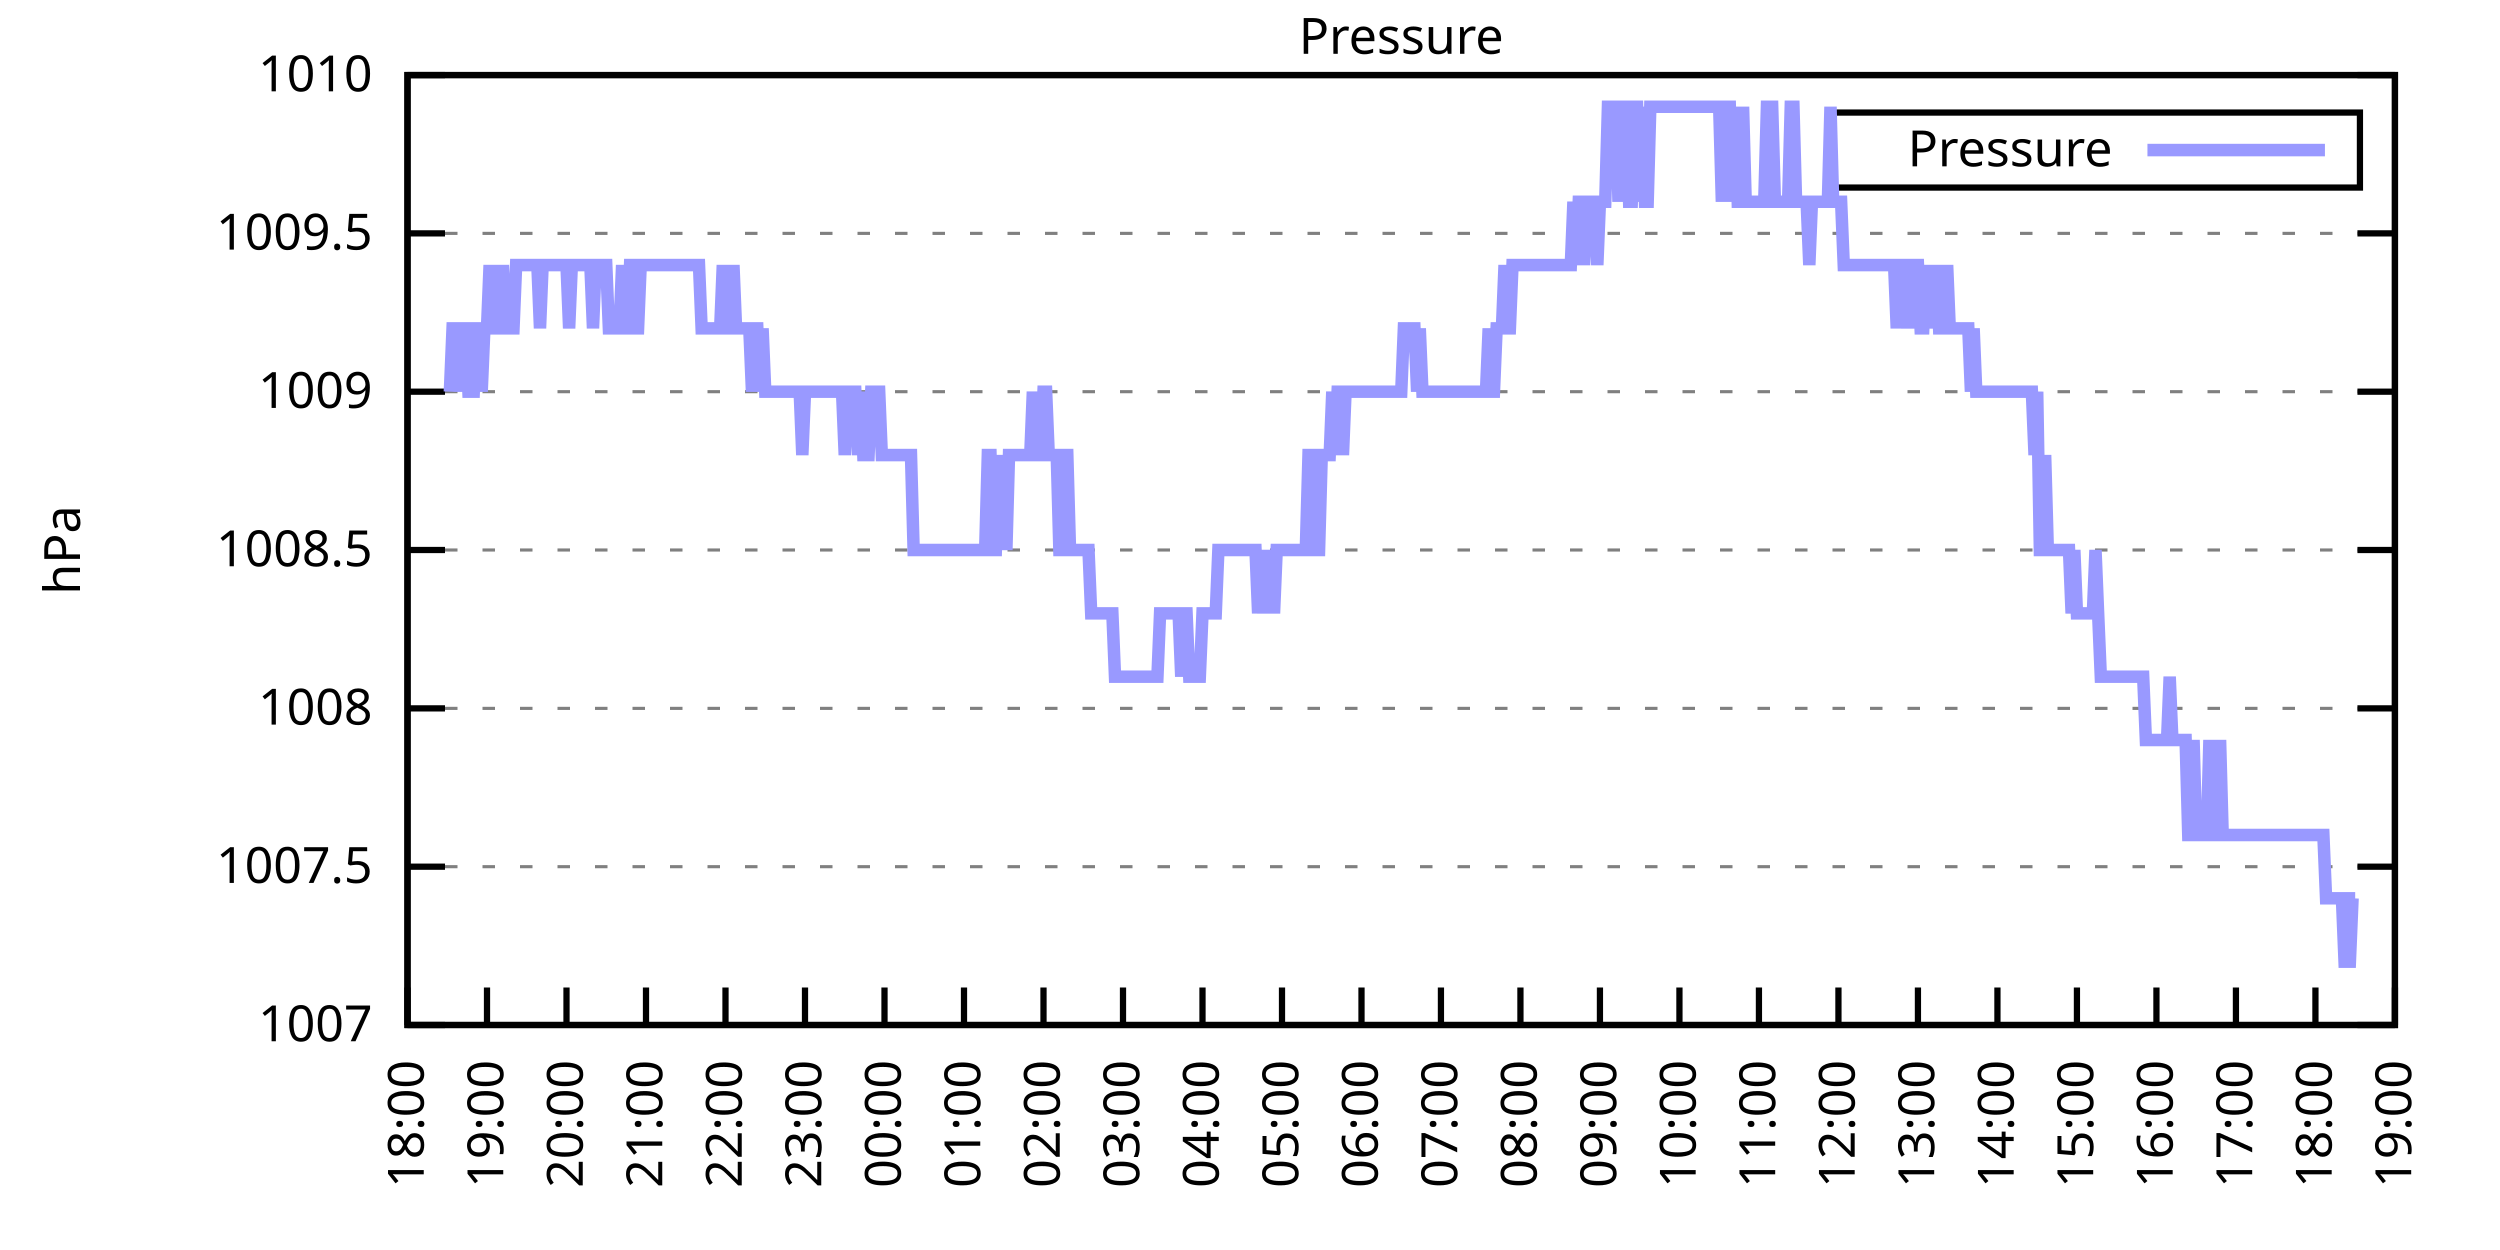
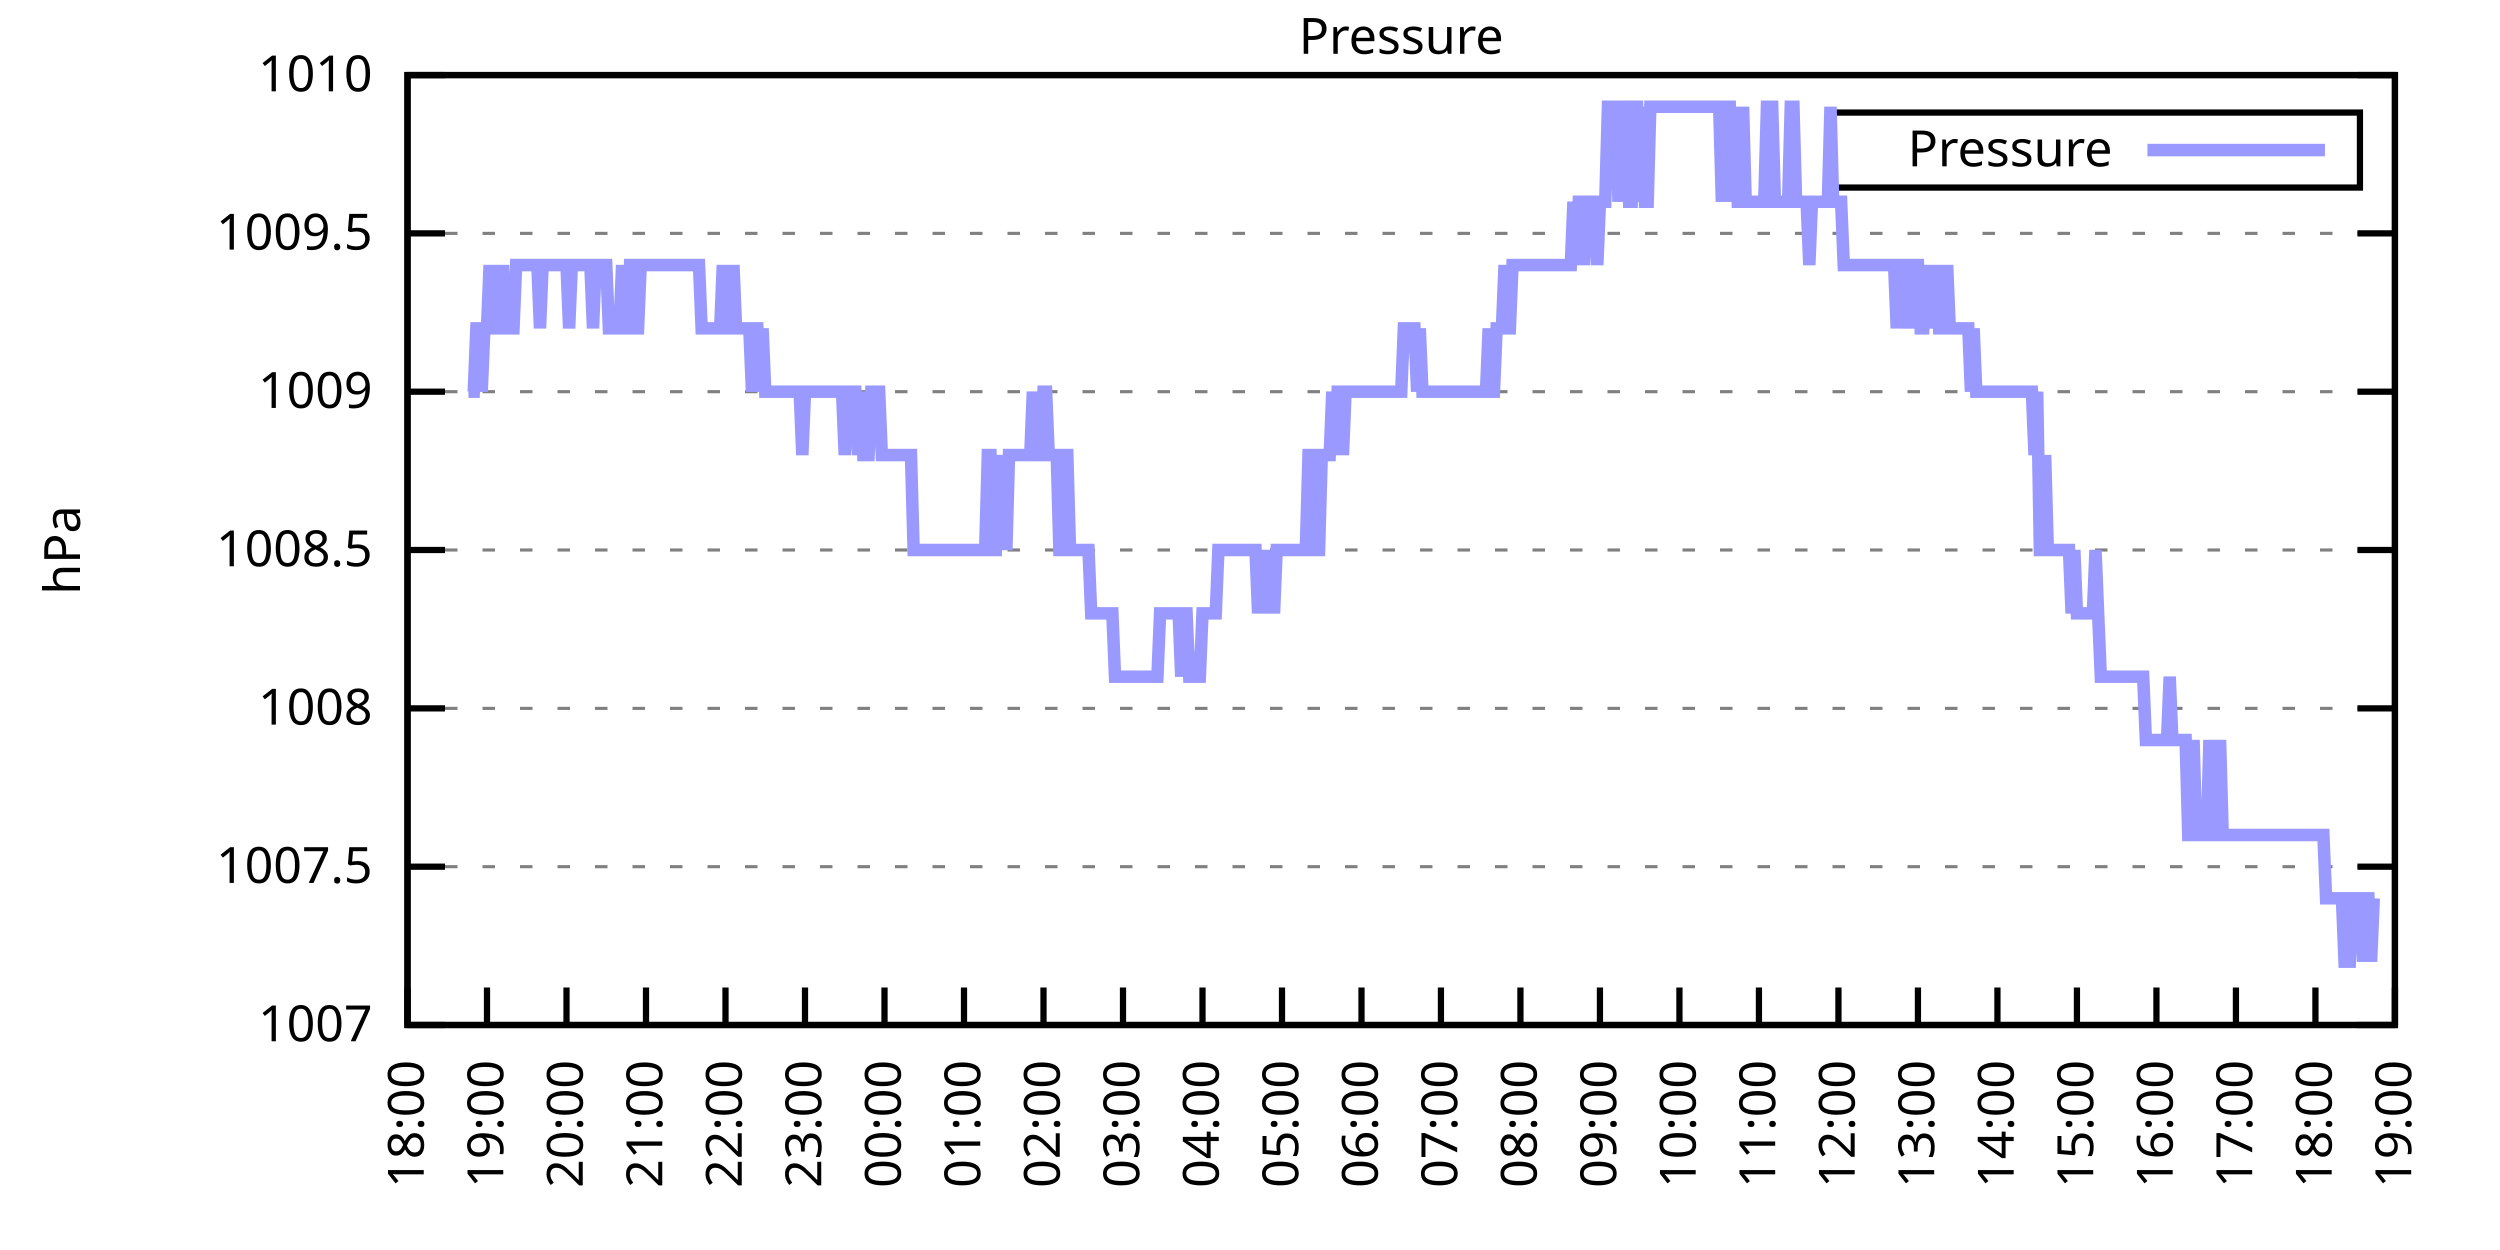
<svg xmlns="http://www.w3.org/2000/svg" xmlns:xlink="http://www.w3.org/1999/xlink" width="400" height="200" viewBox="0 0 400 200">
  <g id="gnuplot_canvas">
    <rect x="0" y="0" width="400" height="200" fill="none" />
    <defs>
      <circle id="gpDot" r="0.5" stroke-width="0.5" stroke="currentColor" />
      <path id="gpPt0" stroke-width="0.333" stroke="currentColor" d="M-1,0 h2 M0,-1 v2" />
      <path id="gpPt1" stroke-width="0.333" stroke="currentColor" d="M-1,-1 L1,1 M1,-1 L-1,1" />
      <path id="gpPt2" stroke-width="0.333" stroke="currentColor" d="M-1,0 L1,0 M0,-1 L0,1 M-1,-1 L1,1 M-1,1 L1,-1" />
      <rect id="gpPt3" stroke-width="0.333" stroke="currentColor" x="-1" y="-1" width="2" height="2" />
      <rect id="gpPt4" stroke-width="0.333" stroke="currentColor" fill="currentColor" x="-1" y="-1" width="2" height="2" />
      <circle id="gpPt5" stroke-width="0.333" stroke="currentColor" cx="0" cy="0" r="1" />
      <use xlink:href="#gpPt5" id="gpPt6" fill="currentColor" stroke="none" />
      <path id="gpPt7" stroke-width="0.333" stroke="currentColor" d="M0,-1.33 L-1.33,0.67 L1.33,0.67 z" />
      <use xlink:href="#gpPt7" id="gpPt8" fill="currentColor" stroke="none" />
      <use xlink:href="#gpPt7" id="gpPt9" stroke="currentColor" transform="rotate(180)" />
      <use xlink:href="#gpPt9" id="gpPt10" fill="currentColor" stroke="none" />
      <use xlink:href="#gpPt3" id="gpPt11" stroke="currentColor" transform="rotate(45)" />
      <use xlink:href="#gpPt11" id="gpPt12" fill="currentColor" stroke="none" />
      <path id="gpPt13" stroke-width="0.333" stroke="currentColor" d="M0,1.330 L1.265,0.411 L0.782,-1.067 L-0.782,-1.076 L-1.265,0.411 z" />
      <use xlink:href="#gpPt13" id="gpPt14" fill="currentColor" stroke="none" />
      <filter id="textbox" filterUnits="objectBoundingBox" x="0" y="0" height="1" width="1">
        <feFlood flood-color="white" flood-opacity="1" result="bgnd" />
        <feComposite in="SourceGraphic" in2="bgnd" operator="atop" />
      </filter>
      <filter id="greybox" filterUnits="objectBoundingBox" x="0" y="0" height="1" width="1">
        <feFlood flood-color="lightgrey" flood-opacity="1" result="grey" />
        <feComposite in="SourceGraphic" in2="grey" operator="atop" />
      </filter>
    </defs>
    <g fill="none" color="white" stroke="currentColor" stroke-width="1.00" stroke-linecap="butt" stroke-linejoin="miter">
</g>
    <g fill="none" color="black" stroke="currentColor" stroke-width="1.00" stroke-linecap="butt" stroke-linejoin="miter">
      <g stroke="none" shape-rendering="crispEdges">
        <polygon fill="rgb(255, 255, 255)" points="65.20,164.00 383.18,164.00 383.18,12.02 65.20,12.02 " />
      </g>
    </g>
    <g fill="none" color="black" stroke="currentColor" stroke-width="1.00" stroke-linecap="butt" stroke-linejoin="miter">
</g>
    <g fill="none" color="black" stroke="black" stroke-width="0.50" stroke-linecap="butt" stroke-linejoin="miter">
</g>
    <g fill="none" color="gray" stroke="currentColor" stroke-width="0.50" stroke-linecap="butt" stroke-linejoin="miter">
      <path stroke="gray" stroke-dasharray="2,4" class="gridline" d="M65.20,164.00 L383.19,164.00  " />
    </g>
    <g fill="none" color="gray" stroke="gray" stroke-width="1.00" stroke-linecap="butt" stroke-linejoin="miter">
</g>
    <g fill="none" color="black" stroke="currentColor" stroke-width="1.00" stroke-linecap="butt" stroke-linejoin="miter">
      <path stroke="black" d="M65.20,164.00 L71.20,164.00 M383.19,164.00 L377.19,164.00  " />
      <g transform="translate(59.60,166.60)" stroke="none" fill="black" font-family="Sans" font-size="8.00" text-anchor="end">
        <text>
          <tspan font-family="Sans"> 1007</tspan>
        </text>
      </g>
    </g>
    <g fill="none" color="black" stroke="currentColor" stroke-width="1.00" stroke-linecap="butt" stroke-linejoin="miter">
</g>
    <g fill="none" color="black" stroke="black" stroke-width="0.50" stroke-linecap="butt" stroke-linejoin="miter">
</g>
    <g fill="none" color="gray" stroke="currentColor" stroke-width="0.50" stroke-linecap="butt" stroke-linejoin="miter">
      <path stroke="gray" stroke-dasharray="2,4" class="gridline" d="M65.20,138.67 L383.19,138.67  " />
    </g>
    <g fill="none" color="gray" stroke="gray" stroke-width="1.00" stroke-linecap="butt" stroke-linejoin="miter">
</g>
    <g fill="none" color="black" stroke="currentColor" stroke-width="1.00" stroke-linecap="butt" stroke-linejoin="miter">
      <path stroke="black" d="M65.20,138.67 L71.20,138.67 M383.19,138.67 L377.19,138.67  " />
      <g transform="translate(59.60,141.27)" stroke="none" fill="black" font-family="Sans" font-size="8.00" text-anchor="end">
        <text>
          <tspan font-family="Sans"> 1007.5</tspan>
        </text>
      </g>
    </g>
    <g fill="none" color="black" stroke="currentColor" stroke-width="1.00" stroke-linecap="butt" stroke-linejoin="miter">
</g>
    <g fill="none" color="black" stroke="black" stroke-width="0.50" stroke-linecap="butt" stroke-linejoin="miter">
</g>
    <g fill="none" color="gray" stroke="currentColor" stroke-width="0.50" stroke-linecap="butt" stroke-linejoin="miter">
      <path stroke="gray" stroke-dasharray="2,4" class="gridline" d="M65.20,113.34 L383.19,113.34  " />
    </g>
    <g fill="none" color="gray" stroke="gray" stroke-width="1.00" stroke-linecap="butt" stroke-linejoin="miter">
</g>
    <g fill="none" color="black" stroke="currentColor" stroke-width="1.00" stroke-linecap="butt" stroke-linejoin="miter">
      <path stroke="black" d="M65.20,113.34 L71.20,113.34 M383.19,113.34 L377.19,113.34  " />
      <g transform="translate(59.60,115.94)" stroke="none" fill="black" font-family="Sans" font-size="8.00" text-anchor="end">
        <text>
          <tspan font-family="Sans"> 1008</tspan>
        </text>
      </g>
    </g>
    <g fill="none" color="black" stroke="currentColor" stroke-width="1.00" stroke-linecap="butt" stroke-linejoin="miter">
</g>
    <g fill="none" color="black" stroke="black" stroke-width="0.50" stroke-linecap="butt" stroke-linejoin="miter">
</g>
    <g fill="none" color="gray" stroke="currentColor" stroke-width="0.50" stroke-linecap="butt" stroke-linejoin="miter">
      <path stroke="gray" stroke-dasharray="2,4" class="gridline" d="M65.20,88.00 L383.19,88.00  " />
    </g>
    <g fill="none" color="gray" stroke="gray" stroke-width="1.00" stroke-linecap="butt" stroke-linejoin="miter">
</g>
    <g fill="none" color="black" stroke="currentColor" stroke-width="1.00" stroke-linecap="butt" stroke-linejoin="miter">
      <path stroke="black" d="M65.20,88.00 L71.20,88.00 M383.19,88.00 L377.19,88.00  " />
      <g transform="translate(59.60,90.60)" stroke="none" fill="black" font-family="Sans" font-size="8.00" text-anchor="end">
        <text>
          <tspan font-family="Sans"> 1008.5</tspan>
        </text>
      </g>
    </g>
    <g fill="none" color="black" stroke="currentColor" stroke-width="1.00" stroke-linecap="butt" stroke-linejoin="miter">
</g>
    <g fill="none" color="black" stroke="black" stroke-width="0.50" stroke-linecap="butt" stroke-linejoin="miter">
</g>
    <g fill="none" color="gray" stroke="currentColor" stroke-width="0.50" stroke-linecap="butt" stroke-linejoin="miter">
      <path stroke="gray" stroke-dasharray="2,4" class="gridline" d="M65.20,62.67 L383.19,62.67  " />
    </g>
    <g fill="none" color="gray" stroke="gray" stroke-width="1.00" stroke-linecap="butt" stroke-linejoin="miter">
</g>
    <g fill="none" color="black" stroke="currentColor" stroke-width="1.00" stroke-linecap="butt" stroke-linejoin="miter">
      <path stroke="black" d="M65.20,62.67 L71.20,62.67 M383.19,62.67 L377.19,62.67  " />
      <g transform="translate(59.60,65.27)" stroke="none" fill="black" font-family="Sans" font-size="8.00" text-anchor="end">
        <text>
          <tspan font-family="Sans"> 1009</tspan>
        </text>
      </g>
    </g>
    <g fill="none" color="black" stroke="currentColor" stroke-width="1.00" stroke-linecap="butt" stroke-linejoin="miter">
</g>
    <g fill="none" color="black" stroke="black" stroke-width="0.50" stroke-linecap="butt" stroke-linejoin="miter">
</g>
    <g fill="none" color="gray" stroke="currentColor" stroke-width="0.50" stroke-linecap="butt" stroke-linejoin="miter">
      <path stroke="gray" stroke-dasharray="2,4" class="gridline" d="M65.20,37.34 L383.19,37.34  " />
    </g>
    <g fill="none" color="gray" stroke="gray" stroke-width="1.00" stroke-linecap="butt" stroke-linejoin="miter">
</g>
    <g fill="none" color="black" stroke="currentColor" stroke-width="1.00" stroke-linecap="butt" stroke-linejoin="miter">
      <path stroke="black" d="M65.20,37.34 L71.20,37.34 M383.19,37.34 L377.19,37.34  " />
      <g transform="translate(59.60,39.94)" stroke="none" fill="black" font-family="Sans" font-size="8.00" text-anchor="end">
        <text>
          <tspan font-family="Sans"> 1009.5</tspan>
        </text>
      </g>
    </g>
    <g fill="none" color="black" stroke="currentColor" stroke-width="1.00" stroke-linecap="butt" stroke-linejoin="miter">
</g>
    <g fill="none" color="black" stroke="black" stroke-width="0.50" stroke-linecap="butt" stroke-linejoin="miter">
</g>
    <g fill="none" color="gray" stroke="currentColor" stroke-width="0.50" stroke-linecap="butt" stroke-linejoin="miter">
      <path stroke="gray" stroke-dasharray="2,4" class="gridline" d="M65.20,12.01 L383.19,12.01  " />
    </g>
    <g fill="none" color="gray" stroke="gray" stroke-width="1.00" stroke-linecap="butt" stroke-linejoin="miter">
</g>
    <g fill="none" color="black" stroke="currentColor" stroke-width="1.00" stroke-linecap="butt" stroke-linejoin="miter">
      <path stroke="black" d="M65.20,12.01 L71.20,12.01 M383.19,12.01 L377.19,12.01  " />
      <g transform="translate(59.60,14.61)" stroke="none" fill="black" font-family="Sans" font-size="8.00" text-anchor="end">
        <text>
          <tspan font-family="Sans"> 1010</tspan>
        </text>
      </g>
    </g>
    <g fill="none" color="black" stroke="currentColor" stroke-width="1.00" stroke-linecap="butt" stroke-linejoin="miter">
      <path stroke="black" d="M65.20,164.00 L65.20,158.00  " />
      <g transform="translate(67.80,169.60) rotate(270.00)" stroke="none" fill="black" font-family="Sans" font-size="8.00" text-anchor="end">
        <text>
          <tspan font-family="Sans">18:00</tspan>
        </text>
      </g>
    </g>
    <g fill="none" color="black" stroke="currentColor" stroke-width="1.00" stroke-linecap="butt" stroke-linejoin="miter">
      <path stroke="black" d="M77.92,164.00 L77.92,158.00  " />
      <g transform="translate(80.52,169.60) rotate(270.00)" stroke="none" fill="black" font-family="Sans" font-size="8.00" text-anchor="end">
        <text>
          <tspan font-family="Sans">19:00</tspan>
        </text>
      </g>
    </g>
    <g fill="none" color="black" stroke="currentColor" stroke-width="1.00" stroke-linecap="butt" stroke-linejoin="miter">
      <path stroke="black" d="M90.64,164.00 L90.64,158.00  " />
      <g transform="translate(93.24,169.60) rotate(270.00)" stroke="none" fill="black" font-family="Sans" font-size="8.00" text-anchor="end">
        <text>
          <tspan font-family="Sans">20:00</tspan>
        </text>
      </g>
    </g>
    <g fill="none" color="black" stroke="currentColor" stroke-width="1.00" stroke-linecap="butt" stroke-linejoin="miter">
      <path stroke="black" d="M103.36,164.00 L103.36,158.00  " />
      <g transform="translate(105.96,169.60) rotate(270.00)" stroke="none" fill="black" font-family="Sans" font-size="8.00" text-anchor="end">
        <text>
          <tspan font-family="Sans">21:00</tspan>
        </text>
      </g>
    </g>
    <g fill="none" color="black" stroke="currentColor" stroke-width="1.00" stroke-linecap="butt" stroke-linejoin="miter">
      <path stroke="black" d="M116.08,164.00 L116.08,158.00  " />
      <g transform="translate(118.68,169.60) rotate(270.00)" stroke="none" fill="black" font-family="Sans" font-size="8.00" text-anchor="end">
        <text>
          <tspan font-family="Sans">22:00</tspan>
        </text>
      </g>
    </g>
    <g fill="none" color="black" stroke="currentColor" stroke-width="1.00" stroke-linecap="butt" stroke-linejoin="miter">
      <path stroke="black" d="M128.80,164.00 L128.80,158.00  " />
      <g transform="translate(131.40,169.60) rotate(270.00)" stroke="none" fill="black" font-family="Sans" font-size="8.00" text-anchor="end">
        <text>
          <tspan font-family="Sans">23:00</tspan>
        </text>
      </g>
    </g>
    <g fill="none" color="black" stroke="currentColor" stroke-width="1.00" stroke-linecap="butt" stroke-linejoin="miter">
      <path stroke="black" d="M141.52,164.00 L141.52,158.00  " />
      <g transform="translate(144.12,169.60) rotate(270.00)" stroke="none" fill="black" font-family="Sans" font-size="8.00" text-anchor="end">
        <text>
          <tspan font-family="Sans">00:00</tspan>
        </text>
      </g>
    </g>
    <g fill="none" color="black" stroke="currentColor" stroke-width="1.00" stroke-linecap="butt" stroke-linejoin="miter">
      <path stroke="black" d="M154.24,164.00 L154.24,158.00  " />
      <g transform="translate(156.84,169.60) rotate(270.00)" stroke="none" fill="black" font-family="Sans" font-size="8.00" text-anchor="end">
        <text>
          <tspan font-family="Sans">01:00</tspan>
        </text>
      </g>
    </g>
    <g fill="none" color="black" stroke="currentColor" stroke-width="1.00" stroke-linecap="butt" stroke-linejoin="miter">
      <path stroke="black" d="M166.96,164.00 L166.96,158.00  " />
      <g transform="translate(169.56,169.60) rotate(270.00)" stroke="none" fill="black" font-family="Sans" font-size="8.00" text-anchor="end">
        <text>
          <tspan font-family="Sans">02:00</tspan>
        </text>
      </g>
    </g>
    <g fill="none" color="black" stroke="currentColor" stroke-width="1.00" stroke-linecap="butt" stroke-linejoin="miter">
      <path stroke="black" d="M179.68,164.00 L179.68,158.00  " />
      <g transform="translate(182.28,169.60) rotate(270.00)" stroke="none" fill="black" font-family="Sans" font-size="8.00" text-anchor="end">
        <text>
          <tspan font-family="Sans">03:00</tspan>
        </text>
      </g>
    </g>
    <g fill="none" color="black" stroke="currentColor" stroke-width="1.00" stroke-linecap="butt" stroke-linejoin="miter">
      <path stroke="black" d="M192.40,164.00 L192.40,158.00  " />
      <g transform="translate(195.00,169.60) rotate(270.00)" stroke="none" fill="black" font-family="Sans" font-size="8.00" text-anchor="end">
        <text>
          <tspan font-family="Sans">04:00</tspan>
        </text>
      </g>
    </g>
    <g fill="none" color="black" stroke="currentColor" stroke-width="1.00" stroke-linecap="butt" stroke-linejoin="miter">
      <path stroke="black" d="M205.12,164.00 L205.12,158.00  " />
      <g transform="translate(207.72,169.60) rotate(270.00)" stroke="none" fill="black" font-family="Sans" font-size="8.00" text-anchor="end">
        <text>
          <tspan font-family="Sans">05:00</tspan>
        </text>
      </g>
    </g>
    <g fill="none" color="black" stroke="currentColor" stroke-width="1.00" stroke-linecap="butt" stroke-linejoin="miter">
      <path stroke="black" d="M217.84,164.00 L217.84,158.00  " />
      <g transform="translate(220.44,169.60) rotate(270.00)" stroke="none" fill="black" font-family="Sans" font-size="8.00" text-anchor="end">
        <text>
          <tspan font-family="Sans">06:00</tspan>
        </text>
      </g>
    </g>
    <g fill="none" color="black" stroke="currentColor" stroke-width="1.00" stroke-linecap="butt" stroke-linejoin="miter">
      <path stroke="black" d="M230.55,164.00 L230.55,158.00  " />
      <g transform="translate(233.15,169.60) rotate(270.00)" stroke="none" fill="black" font-family="Sans" font-size="8.00" text-anchor="end">
        <text>
          <tspan font-family="Sans">07:00</tspan>
        </text>
      </g>
    </g>
    <g fill="none" color="black" stroke="currentColor" stroke-width="1.00" stroke-linecap="butt" stroke-linejoin="miter">
      <path stroke="black" d="M243.27,164.00 L243.27,158.00  " />
      <g transform="translate(245.87,169.60) rotate(270.00)" stroke="none" fill="black" font-family="Sans" font-size="8.00" text-anchor="end">
        <text>
          <tspan font-family="Sans">08:00</tspan>
        </text>
      </g>
    </g>
    <g fill="none" color="black" stroke="currentColor" stroke-width="1.00" stroke-linecap="butt" stroke-linejoin="miter">
      <path stroke="black" d="M255.99,164.00 L255.99,158.00  " />
      <g transform="translate(258.59,169.60) rotate(270.00)" stroke="none" fill="black" font-family="Sans" font-size="8.00" text-anchor="end">
        <text>
          <tspan font-family="Sans">09:00</tspan>
        </text>
      </g>
    </g>
    <g fill="none" color="black" stroke="currentColor" stroke-width="1.00" stroke-linecap="butt" stroke-linejoin="miter">
      <path stroke="black" d="M268.71,164.00 L268.71,158.00  " />
      <g transform="translate(271.31,169.60) rotate(270.00)" stroke="none" fill="black" font-family="Sans" font-size="8.00" text-anchor="end">
        <text>
          <tspan font-family="Sans">10:00</tspan>
        </text>
      </g>
    </g>
    <g fill="none" color="black" stroke="currentColor" stroke-width="1.00" stroke-linecap="butt" stroke-linejoin="miter">
      <path stroke="black" d="M281.43,164.00 L281.43,158.00  " />
      <g transform="translate(284.03,169.60) rotate(270.00)" stroke="none" fill="black" font-family="Sans" font-size="8.00" text-anchor="end">
        <text>
          <tspan font-family="Sans">11:00</tspan>
        </text>
      </g>
    </g>
    <g fill="none" color="black" stroke="currentColor" stroke-width="1.00" stroke-linecap="butt" stroke-linejoin="miter">
      <path stroke="black" d="M294.15,164.00 L294.15,158.00  " />
      <g transform="translate(296.75,169.60) rotate(270.00)" stroke="none" fill="black" font-family="Sans" font-size="8.00" text-anchor="end">
        <text>
          <tspan font-family="Sans">12:00</tspan>
        </text>
      </g>
    </g>
    <g fill="none" color="black" stroke="currentColor" stroke-width="1.00" stroke-linecap="butt" stroke-linejoin="miter">
      <path stroke="black" d="M306.87,164.00 L306.87,158.00  " />
      <g transform="translate(309.47,169.60) rotate(270.00)" stroke="none" fill="black" font-family="Sans" font-size="8.00" text-anchor="end">
        <text>
          <tspan font-family="Sans">13:00</tspan>
        </text>
      </g>
    </g>
    <g fill="none" color="black" stroke="currentColor" stroke-width="1.00" stroke-linecap="butt" stroke-linejoin="miter">
      <path stroke="black" d="M319.59,164.00 L319.59,158.00  " />
      <g transform="translate(322.19,169.60) rotate(270.00)" stroke="none" fill="black" font-family="Sans" font-size="8.00" text-anchor="end">
        <text>
          <tspan font-family="Sans">14:00</tspan>
        </text>
      </g>
    </g>
    <g fill="none" color="black" stroke="currentColor" stroke-width="1.00" stroke-linecap="butt" stroke-linejoin="miter">
      <path stroke="black" d="M332.31,164.00 L332.31,158.00  " />
      <g transform="translate(334.91,169.60) rotate(270.00)" stroke="none" fill="black" font-family="Sans" font-size="8.00" text-anchor="end">
        <text>
          <tspan font-family="Sans">15:00</tspan>
        </text>
      </g>
    </g>
    <g fill="none" color="black" stroke="currentColor" stroke-width="1.00" stroke-linecap="butt" stroke-linejoin="miter">
      <path stroke="black" d="M345.03,164.00 L345.03,158.00  " />
      <g transform="translate(347.63,169.60) rotate(270.00)" stroke="none" fill="black" font-family="Sans" font-size="8.00" text-anchor="end">
        <text>
          <tspan font-family="Sans">16:00</tspan>
        </text>
      </g>
    </g>
    <g fill="none" color="black" stroke="currentColor" stroke-width="1.00" stroke-linecap="butt" stroke-linejoin="miter">
      <path stroke="black" d="M357.75,164.00 L357.75,158.00  " />
      <g transform="translate(360.35,169.60) rotate(270.00)" stroke="none" fill="black" font-family="Sans" font-size="8.00" text-anchor="end">
        <text>
          <tspan font-family="Sans">17:00</tspan>
        </text>
      </g>
    </g>
    <g fill="none" color="black" stroke="currentColor" stroke-width="1.00" stroke-linecap="butt" stroke-linejoin="miter">
      <path stroke="black" d="M370.47,164.00 L370.47,158.00  " />
      <g transform="translate(373.07,169.60) rotate(270.00)" stroke="none" fill="black" font-family="Sans" font-size="8.00" text-anchor="end">
        <text>
          <tspan font-family="Sans">18:00</tspan>
        </text>
      </g>
    </g>
    <g fill="none" color="black" stroke="currentColor" stroke-width="1.00" stroke-linecap="butt" stroke-linejoin="miter">
      <path stroke="black" d="M383.19,164.00 L383.19,158.00  " />
      <g transform="translate(385.79,169.60) rotate(270.00)" stroke="none" fill="black" font-family="Sans" font-size="8.00" text-anchor="end">
        <text>
          <tspan font-family="Sans">19:00</tspan>
        </text>
      </g>
    </g>
    <g fill="none" color="black" stroke="currentColor" stroke-width="1.00" stroke-linecap="butt" stroke-linejoin="miter">
</g>
    <g fill="none" color="black" stroke="currentColor" stroke-width="1.00" stroke-linecap="butt" stroke-linejoin="miter">
      <path stroke="black" d="M65.20,12.01 L65.20,164.00 L383.19,164.00 L383.19,12.01 L65.20,12.01 Z  " />
    </g>
    <g fill="none" color="black" stroke="currentColor" stroke-width="1.00" stroke-linecap="butt" stroke-linejoin="miter">
</g>
    <g fill="none" color="black" stroke="currentColor" stroke-width="1.00" stroke-linecap="butt" stroke-linejoin="miter">
      <path stroke="black" d="M293.19,30.01 L293.19,18.01 L377.59,18.01 L377.59,30.01 L293.19,30.01 Z  " />
    </g>
    <g id="Pressure_plot_1">
      <g fill="none" color="white" stroke="black" stroke-width="2.00" stroke-linecap="butt" stroke-linejoin="miter">
</g>
      <g fill="none" color="black" stroke="currentColor" stroke-width="2.00" stroke-linecap="butt" stroke-linejoin="miter">
        <g transform="translate(337.99,26.61)" stroke="none" fill="black" font-family="Sans" font-size="8.00" text-anchor="end">
          <text>
            <tspan font-family="Sans">Pressure</tspan>
          </text>
        </g>
      </g>
      <g fill="none" color="black" stroke="currentColor" stroke-width="2.00" stroke-linecap="butt" stroke-linejoin="miter">
-         <path stroke="rgb(153, 153, 255)" d="M343.59,24.01 L371.99,24.01 M71.98,62.67 L72.41,52.54 L72.83,52.54 L73.26,52.54 L73.68,62.67 L74.10,52.54   L74.53,52.54 L74.95,62.67 L75.38,62.67 L75.80,62.67 L76.22,52.54 L76.65,52.54 L77.07,62.67 L77.50,52.54   L77.92,52.54 L78.34,42.41 L78.77,52.54 L79.19,42.41 L79.62,52.54 L80.04,52.54 L80.46,42.41 L80.89,52.54   L81.31,52.54 L81.74,52.54 L82.16,52.54 L82.58,42.41 L83.01,42.41 L83.43,42.41 L83.86,42.41 L84.28,42.41   L84.70,42.41 L85.13,42.41 L85.55,42.41 L85.98,42.41 L86.40,52.54 L86.82,42.41 L87.25,42.41 L87.67,42.41   L88.10,42.41 L88.52,42.41 L88.94,42.41 L89.37,42.41 L89.79,42.41 L90.22,42.41 L90.64,42.41 L91.06,52.54   L91.49,42.41 L91.91,42.41 L92.34,42.41 L92.76,42.41 L93.18,42.41 L93.61,42.41 L94.03,42.41 L94.46,42.41   L94.88,52.54 L95.30,42.41 L95.73,42.41 L96.15,42.41 L96.58,42.41 L97.00,42.41 L97.42,52.54 L97.85,52.54   L98.27,52.54 L98.69,52.54 L99.12,52.54 L99.54,42.41 L99.97,52.54 L100.39,52.54 L100.81,42.41 L101.24,42.41   L101.66,52.54 L102.09,52.54 L102.51,42.41 L102.93,42.41 L103.36,42.41 L103.78,42.41 L104.21,42.41 L104.63,42.41   L105.05,42.41 L105.48,42.41 L105.90,42.41 L106.33,42.41 L106.75,42.41 L107.17,42.41 L107.60,42.41 L108.02,42.41   L108.45,42.41 L108.87,42.41 L109.29,42.41 L109.72,42.41 L110.14,42.41 L110.57,42.41 L110.99,42.41 L111.41,42.41   L111.84,42.41 L112.26,52.54 L112.69,52.54 L113.11,52.54 L113.53,52.54 L113.96,52.54 L114.38,52.54 L114.81,52.54   L115.23,52.54 L115.65,42.41 L116.08,52.54 L116.50,52.54 L116.93,52.54 L117.35,42.41 L117.77,52.54 L118.20,52.54   L118.62,52.54 L119.05,52.54 L119.47,52.54 L119.89,52.54 L120.32,62.67 L120.74,52.54 L121.17,52.54 L121.59,62.67   L122.01,52.54 L122.44,62.67 L122.86,62.67 L123.29,62.67 L123.71,62.67 L124.13,62.67 L124.56,62.67 L124.98,62.67   L125.41,62.67 L125.83,62.67 L126.25,62.67 L126.68,62.67 L127.10,62.67 L127.53,62.67 L127.95,62.67 L128.37,72.81   L128.80,62.67 L129.22,62.67 L129.65,62.67 L130.07,62.67 L130.49,62.67 L130.92,62.67 L131.34,62.67 L131.77,62.67   L132.19,62.67 L132.61,62.67 L133.04,62.67 L133.46,62.67 L133.89,62.67 L134.31,62.67 L134.73,62.67 L135.16,72.81   L135.58,62.67 L136.01,62.67 L136.43,62.67 L136.85,62.67 L137.28,72.81 L137.70,62.67 L138.13,72.81 L138.55,72.81   L138.97,72.81 L139.40,62.67 L139.82,62.67 L140.25,62.67 L140.67,62.67 L141.09,72.81 L141.52,72.81 L141.94,72.81   L142.37,72.81 L142.79,72.81 L143.21,72.81 L143.64,72.81 L144.06,72.81 L144.49,72.81 L144.91,72.81 L145.33,72.81   L145.76,72.81 L146.18,88.00 L146.61,88.00 L147.03,88.00 L147.45,88.00 L147.88,88.00 L148.30,88.00 L148.73,88.00   L149.15,88.00 L149.57,88.00 L150.00,88.00 L150.42,88.00 L150.85,88.00 L151.27,88.00 L151.69,88.00 L152.12,88.00   L152.54,88.00 L152.97,88.00 L153.39,88.00 L153.81,88.00 L154.24,88.00 L154.66,88.00 L155.09,88.00 L155.51,88.00   L155.93,88.00 L156.36,88.00 L156.78,88.00 L157.21,88.00 L157.63,88.00 L158.05,72.81 L158.48,72.81 L158.90,88.00   L159.33,88.00 L159.75,72.81 L160.17,88.00 L160.60,72.81 L161.02,88.00 L161.44,72.81 L161.87,72.81 L162.29,72.81   L162.72,72.81 L163.14,72.81 L163.56,72.81 L163.99,72.81 L164.41,72.81 L164.84,72.81 L165.26,62.67 L165.68,72.81   L166.11,72.81 L166.53,72.81 L166.96,62.67 L167.38,62.67 L167.80,72.81 L168.23,72.81 L168.65,72.81 L169.08,72.81   L169.50,88.00 L169.92,88.00 L170.35,72.81 L170.77,72.81 L171.20,88.00 L171.62,88.00 L172.04,88.00 L172.47,88.00   L172.89,88.00 L173.32,88.00 L173.74,88.00 L174.16,88.00 L174.59,98.14 L175.01,98.14 L175.44,98.14 L175.86,98.14   L176.28,98.14 L176.71,98.14 L177.13,98.14 L177.56,98.14 L177.98,98.14 L178.40,108.27 L178.83,108.27 L179.25,108.27   L179.68,108.27 L180.10,108.27 L180.52,108.27 L180.95,108.27 L181.37,108.27 L181.80,108.27 L182.22,108.27 L182.64,108.27   L183.07,108.27 L183.49,108.27 L183.92,108.27 L184.34,108.27 L184.76,108.27 L185.19,108.27 L185.61,98.14 L186.04,98.14   L186.46,98.14 L186.88,98.14 L187.31,98.14 L187.73,98.14 L188.16,98.14 L188.58,98.14 L189.00,108.27 L189.43,98.14   L189.85,98.14 L190.28,108.27 L190.70,108.27 L191.12,108.27 L191.55,108.27 L191.97,108.27 L192.40,98.14 L192.82,98.14   L193.24,98.14 L193.67,98.14 L194.09,98.14 L194.52,98.14 L194.94,88.00 L195.36,88.00 L195.79,88.00 L196.21,88.00   L196.64,88.00 L197.06,88.00 L197.48,88.00 L197.91,88.00 L198.33,88.00 L198.76,88.00 L199.18,88.00 L199.60,88.00   L200.03,88.00 L200.45,88.00 L200.88,88.00 L201.30,98.14 L201.72,88.00 L202.15,98.14 L202.57,88.00 L203.00,98.14   L203.42,88.00 L203.84,98.14 L204.27,88.00 L204.69,88.00 L205.12,88.00 L205.54,88.00 L205.96,88.00 L206.39,88.00   L206.81,88.00 L207.24,88.00 L207.66,88.00 L208.08,88.00 L208.51,88.00 L208.93,88.00 L209.36,72.81 L209.78,72.81   L210.20,72.81 L210.63,88.00 L211.05,88.00 L211.48,72.81 L211.90,72.81 L212.32,72.81 L212.75,72.81 L213.17,62.67   L213.60,72.81 L214.02,62.67 L214.44,62.67 L214.87,72.81 L215.29,62.67 L215.72,62.67 L216.14,62.67 L216.56,62.67   L216.99,62.67 L217.41,62.67 L217.84,62.67 L218.26,62.67 L218.68,62.67 L219.11,62.67 L219.53,62.67 L219.96,62.67   L220.38,62.67 L220.80,62.67 L221.23,62.67 L221.65,62.67 L222.08,62.67 L222.50,62.67 L222.92,62.67 L223.35,62.67   L223.77,62.67 L224.20,62.67 L224.62,52.54 L225.04,52.54 L225.47,52.54 L225.89,52.54 L226.31,52.54 L226.74,62.67   L227.16,52.54 L227.59,62.67 L228.01,62.67 L228.43,62.67 L228.86,62.67 L229.28,62.67 L229.71,62.67 L230.13,62.67   L230.55,62.67 L230.98,62.67 L231.40,62.67 L231.83,62.67 L232.25,62.67 L232.67,62.67 L233.10,62.67 L233.52,62.67   L233.95,62.67 L234.37,62.67 L234.79,62.67 L235.22,62.67 L235.64,62.67 L236.07,62.67 L236.49,62.67 L236.91,62.67   L237.34,62.67 L237.76,62.67 L238.19,52.54 L238.61,62.67 L239.03,62.67 L239.46,52.54 L239.88,52.54 L240.31,52.54   L240.73,42.41 L241.15,52.54 L241.58,52.54 L242.00,42.41 L242.43,42.41 L242.85,42.41 L243.27,42.41 L243.70,42.41   L244.12,42.41 L244.55,42.41 L244.97,42.41 L245.39,42.41 L245.82,42.41 L246.24,42.41 L246.67,42.41 L247.09,42.41   L247.51,42.41 L247.94,42.41 L248.36,42.41 L248.79,42.41 L249.21,42.41 L249.63,42.41 L250.06,42.41 L250.48,42.41   L250.91,42.41 L251.33,42.41 L251.75,32.28 L252.18,42.41 L252.60,32.28 L253.03,32.28 L253.45,42.41 L253.87,32.28   L254.30,32.28 L254.72,32.28 L255.15,32.28 L255.57,42.41 L255.99,32.28 L256.42,32.28 L256.84,32.28 L257.27,17.08   L257.69,17.08 L258.11,17.08 L258.54,17.08 L258.96,32.28 L259.39,17.08 L259.81,17.08 L260.23,17.08 L260.66,32.28   L261.08,32.28 L261.51,17.08 L261.93,17.08 L262.35,32.28 L262.78,17.08 L263.20,32.28 L263.63,32.28 L264.05,17.08   L264.47,17.08 L264.90,17.08 L265.32,17.08 L265.75,17.08 L266.17,17.08 L266.59,17.08 L267.02,17.08 L267.44,17.08   L267.87,17.08 L268.29,17.08 L268.71,17.08 L269.14,17.08 L269.56,17.08 L269.99,17.08 L270.41,17.08 L270.83,17.08   L271.26,17.08 L271.68,17.08 L272.11,17.08 L272.53,17.08 L272.95,17.08 L273.38,17.08 L273.80,17.08 L274.23,17.08   L274.65,17.08 L275.07,17.08 L275.50,32.28 L275.92,17.08 L276.35,17.08 L276.77,17.08 L277.19,32.28 L277.62,17.08   L278.04,32.28 L278.47,32.28 L278.89,17.08 L279.31,32.28 L279.74,32.28 L280.16,32.28 L280.59,32.28 L281.01,32.28   L281.43,32.28 L281.86,32.28 L282.28,32.28 L282.71,17.08 L283.13,17.08 L283.55,17.08 L283.98,32.28 L284.40,32.28   L284.83,32.28 L285.25,32.28 L285.67,32.28 L286.10,32.28 L286.52,17.08 L286.95,17.08 L287.37,32.28 L287.79,32.28   L288.22,32.28 L288.64,32.28 L289.06,32.28 L289.49,42.41 L289.91,32.28 L290.34,32.28 L290.76,32.28 L291.18,32.28   L291.61,32.28 L292.03,32.28 L292.46,32.28 L292.88,17.08 L293.30,32.28 L293.73,32.28 L294.15,32.28 L294.58,32.28   L295.00,42.41 L295.42,42.41 L295.85,42.41 L296.27,42.41 L296.70,42.41 L297.12,42.41 L297.54,42.41 L297.97,42.41   L298.39,42.41 L298.82,42.41 L299.24,42.41 L299.66,42.41 L300.09,42.41 L300.51,42.41 L300.94,42.41 L301.36,42.41   L301.78,42.41 L302.21,42.41 L302.63,42.41 L303.06,42.41 L303.48,52.54 L303.90,42.41 L304.33,42.41 L304.75,42.41   L305.18,52.54 L305.60,42.41 L306.02,52.54 L306.45,42.41 L306.87,42.41 L307.30,52.54 L307.72,52.54 L308.14,42.41   L308.57,52.54 L308.99,42.41 L309.42,52.54 L309.84,42.41 L310.26,52.54 L310.69,52.54 L311.11,52.54 L311.54,42.41   L311.96,52.54 L312.38,52.54 L312.81,52.54 L313.23,52.54 L313.66,52.54 L314.08,52.54 L314.50,52.54 L314.93,52.54   L315.35,62.67 L315.78,52.54 L316.20,62.67 L316.62,62.67 L317.05,62.67 L317.47,62.67 L317.90,62.67 L318.32,62.67   L318.74,62.67 L319.17,62.67 L319.59,62.67 L320.02,62.67 L320.44,62.67 L320.86,62.67 L321.29,62.67 L321.71,62.67   L322.14,62.67 L322.56,62.67 L322.98,62.67 L323.41,62.67 L323.83,62.67 L324.26,62.67 L324.68,62.67 L325.10,62.67   L325.53,72.81 L325.95,62.67 L326.38,88.00 L326.80,88.00 L327.22,72.81 L327.65,88.00 L328.07,88.00 L328.50,88.00   L328.92,88.00 L329.34,88.00 L329.77,88.00 L330.19,88.00 L330.62,88.00 L331.04,88.00 L331.46,98.14 L331.89,88.00   L332.31,98.14 L332.74,98.14 L333.16,98.14 L333.58,98.14 L334.01,98.14 L334.43,98.14 L334.86,98.14 L335.28,88.00   L335.70,98.14 L336.13,108.27 L336.55,108.27 L336.98,108.27 L337.40,108.27 L337.82,108.27 L338.25,108.27 L338.67,108.27   L339.10,108.27 L339.52,108.27 L339.94,108.27 L340.37,108.27 L340.79,108.27 L341.22,108.27 L341.64,108.27 L342.06,108.27   L342.49,108.27 L342.91,108.27 L343.34,118.40 L343.76,118.40 L344.18,118.40 L344.61,118.40 L345.03,118.40 L345.46,118.40   L345.88,118.40 L346.30,118.40 L346.73,118.40 L347.15,108.27 L347.58,118.40 L348.00,118.40 L348.42,118.40 L348.85,118.40   L349.27,118.40 L349.70,118.40 L350.12,133.60 L350.54,133.60 L350.97,118.40 L351.39,133.60 L351.81,133.60 L352.24,133.60   L352.66,133.60 L353.09,133.60 L353.51,118.40 L353.93,133.60 L354.36,133.60 L354.78,133.60 L355.21,118.40 L355.63,133.60   L356.05,133.60 L356.48,133.60 L356.90,133.60 L357.33,133.60 L357.75,133.60 L358.17,133.60 L358.60,133.60 L359.02,133.60   L359.45,133.60 L359.87,133.60 L360.29,133.60 L360.72,133.60 L361.14,133.60 L361.57,133.60 L361.99,133.60 L362.41,133.60   L362.84,133.60 L363.26,133.60 L363.69,133.60 L364.11,133.60 L364.53,133.60 L364.96,133.60 L365.38,133.60 L365.81,133.60   L366.23,133.60 L366.65,133.60 L367.08,133.60 L367.50,133.60 L367.93,133.60 L368.35,133.60 L368.77,133.60 L369.20,133.60   L369.62,133.60 L370.05,133.60 L370.47,133.60 L370.89,133.60 L371.32,133.60 L371.74,133.60 L372.17,143.73 L372.59,143.73   L373.01,143.73 L373.44,143.73 L373.86,143.73 L374.29,143.73 L374.71,143.73 L375.13,153.87 L375.56,153.87 L375.98,153.87   L376.41,143.73 L376.83,143.73  " />
+         <path stroke="rgb(153, 153, 255)" d="M343.59,24.01 L371.99,24.01 M74.95,62.67 L75.38,62.67 L75.80,62.67 L76.22,52.54 L76.65,52.54 L77.07,62.67   L77.50,52.54 L77.92,52.54 L78.34,42.41 L78.77,52.54 L79.19,42.41 L79.62,52.54 L80.04,52.54 L80.46,42.41   L80.89,52.54 L81.31,52.54 L81.74,52.54 L82.16,52.54 L82.58,42.41 L83.01,42.41 L83.43,42.41 L83.86,42.41   L84.28,42.41 L84.70,42.41 L85.13,42.41 L85.55,42.41 L85.98,42.41 L86.40,52.54 L86.82,42.41 L87.25,42.41   L87.67,42.41 L88.10,42.41 L88.52,42.41 L88.94,42.41 L89.37,42.41 L89.79,42.41 L90.22,42.41 L90.64,42.41   L91.06,52.54 L91.49,42.41 L91.91,42.41 L92.34,42.41 L92.76,42.41 L93.18,42.41 L93.61,42.41 L94.03,42.41   L94.46,42.41 L94.88,52.54 L95.30,42.41 L95.73,42.41 L96.15,42.41 L96.58,42.41 L97.00,42.41 L97.42,52.54   L97.85,52.54 L98.27,52.54 L98.69,52.54 L99.12,52.54 L99.54,42.41 L99.97,52.54 L100.39,52.54 L100.81,42.41   L101.24,42.41 L101.66,52.54 L102.09,52.54 L102.51,42.41 L102.93,42.41 L103.36,42.41 L103.78,42.41 L104.21,42.41   L104.63,42.41 L105.05,42.41 L105.48,42.41 L105.90,42.41 L106.33,42.41 L106.75,42.41 L107.17,42.41 L107.60,42.41   L108.02,42.41 L108.45,42.41 L108.87,42.41 L109.29,42.41 L109.72,42.41 L110.14,42.41 L110.57,42.41 L110.99,42.41   L111.41,42.41 L111.84,42.41 L112.26,52.54 L112.69,52.54 L113.11,52.54 L113.53,52.54 L113.96,52.54 L114.38,52.54   L114.81,52.54 L115.23,52.54 L115.65,42.41 L116.08,52.54 L116.50,52.54 L116.93,52.54 L117.35,42.41 L117.77,52.54   L118.20,52.54 L118.62,52.54 L119.05,52.54 L119.47,52.54 L119.89,52.54 L120.32,62.67 L120.74,52.54 L121.17,52.54   L121.59,62.67 L122.01,52.54 L122.44,62.67 L122.86,62.67 L123.29,62.67 L123.71,62.67 L124.13,62.67 L124.56,62.67   L124.98,62.67 L125.41,62.67 L125.83,62.67 L126.25,62.67 L126.68,62.67 L127.10,62.67 L127.53,62.67 L127.95,62.67   L128.37,72.81 L128.80,62.67 L129.22,62.67 L129.65,62.67 L130.07,62.67 L130.49,62.67 L130.92,62.67 L131.34,62.67   L131.77,62.67 L132.19,62.67 L132.61,62.67 L133.04,62.67 L133.46,62.67 L133.89,62.67 L134.31,62.67 L134.73,62.67   L135.16,72.81 L135.58,62.67 L136.01,62.67 L136.43,62.67 L136.85,62.67 L137.28,72.81 L137.70,62.67 L138.13,72.81   L138.55,72.81 L138.97,72.81 L139.40,62.67 L139.82,62.67 L140.25,62.67 L140.67,62.67 L141.09,72.81 L141.52,72.81   L141.94,72.81 L142.37,72.81 L142.79,72.81 L143.21,72.81 L143.64,72.81 L144.06,72.81 L144.49,72.81 L144.91,72.81   L145.33,72.81 L145.76,72.81 L146.18,88.00 L146.61,88.00 L147.03,88.00 L147.45,88.00 L147.88,88.00 L148.30,88.00   L148.73,88.00 L149.15,88.00 L149.57,88.00 L150.00,88.00 L150.42,88.00 L150.85,88.00 L151.27,88.00 L151.69,88.00   L152.12,88.00 L152.54,88.00 L152.97,88.00 L153.39,88.00 L153.81,88.00 L154.24,88.00 L154.66,88.00 L155.09,88.00   L155.51,88.00 L155.93,88.00 L156.36,88.00 L156.78,88.00 L157.21,88.00 L157.63,88.00 L158.05,72.81 L158.48,72.81   L158.90,88.00 L159.33,88.00 L159.75,72.81 L160.17,88.00 L160.60,72.81 L161.02,88.00 L161.44,72.81 L161.87,72.81   L162.29,72.81 L162.72,72.81 L163.14,72.81 L163.56,72.81 L163.99,72.81 L164.41,72.81 L164.84,72.81 L165.26,62.67   L165.68,72.81 L166.11,72.81 L166.53,72.81 L166.96,62.67 L167.38,62.67 L167.80,72.81 L168.23,72.81 L168.65,72.81   L169.08,72.81 L169.50,88.00 L169.92,88.00 L170.35,72.81 L170.77,72.81 L171.20,88.00 L171.62,88.00 L172.04,88.00   L172.47,88.00 L172.89,88.00 L173.32,88.00 L173.74,88.00 L174.16,88.00 L174.59,98.14 L175.01,98.14 L175.44,98.14   L175.86,98.14 L176.28,98.14 L176.71,98.14 L177.13,98.14 L177.56,98.14 L177.98,98.14 L178.40,108.27 L178.83,108.27   L179.25,108.27 L179.68,108.27 L180.10,108.27 L180.52,108.27 L180.95,108.27 L181.37,108.27 L181.80,108.27 L182.22,108.27   L182.64,108.27 L183.07,108.27 L183.49,108.27 L183.92,108.27 L184.34,108.27 L184.76,108.27 L185.19,108.27 L185.61,98.14   L186.04,98.14 L186.46,98.14 L186.88,98.14 L187.31,98.14 L187.73,98.14 L188.16,98.14 L188.58,98.14 L189.00,108.27   L189.43,98.14 L189.85,98.14 L190.28,108.27 L190.70,108.27 L191.12,108.27 L191.55,108.27 L191.97,108.27 L192.40,98.14   L192.82,98.14 L193.24,98.14 L193.67,98.14 L194.09,98.14 L194.52,98.14 L194.94,88.00 L195.36,88.00 L195.79,88.00   L196.21,88.00 L196.64,88.00 L197.06,88.00 L197.48,88.00 L197.91,88.00 L198.33,88.00 L198.76,88.00 L199.18,88.00   L199.60,88.00 L200.03,88.00 L200.45,88.00 L200.88,88.00 L201.30,98.14 L201.72,88.00 L202.15,98.14 L202.57,88.00   L203.00,98.14 L203.42,88.00 L203.84,98.14 L204.27,88.00 L204.69,88.00 L205.12,88.00 L205.54,88.00 L205.96,88.00   L206.39,88.00 L206.81,88.00 L207.24,88.00 L207.66,88.00 L208.08,88.00 L208.51,88.00 L208.93,88.00 L209.36,72.81   L209.78,72.81 L210.20,72.81 L210.63,88.00 L211.05,88.00 L211.48,72.81 L211.90,72.81 L212.32,72.81 L212.75,72.81   L213.17,62.67 L213.60,72.81 L214.02,62.67 L214.44,62.67 L214.87,72.81 L215.29,62.67 L215.72,62.67 L216.14,62.67   L216.56,62.67 L216.99,62.67 L217.41,62.67 L217.84,62.67 L218.26,62.67 L218.68,62.67 L219.11,62.67 L219.53,62.67   L219.96,62.67 L220.38,62.67 L220.80,62.67 L221.23,62.67 L221.65,62.67 L222.08,62.67 L222.50,62.67 L222.92,62.67   L223.35,62.67 L223.77,62.67 L224.20,62.67 L224.62,52.54 L225.04,52.54 L225.47,52.54 L225.89,52.54 L226.31,52.54   L226.74,62.67 L227.16,52.54 L227.59,62.67 L228.01,62.67 L228.43,62.67 L228.86,62.67 L229.28,62.67 L229.71,62.67   L230.13,62.67 L230.55,62.67 L230.98,62.67 L231.40,62.67 L231.83,62.67 L232.25,62.67 L232.67,62.67 L233.10,62.67   L233.52,62.67 L233.95,62.67 L234.37,62.67 L234.79,62.67 L235.22,62.67 L235.64,62.67 L236.07,62.67 L236.49,62.67   L236.91,62.67 L237.34,62.67 L237.76,62.67 L238.19,52.54 L238.61,62.67 L239.03,62.67 L239.46,52.54 L239.88,52.54   L240.31,52.54 L240.73,42.41 L241.15,52.54 L241.58,52.54 L242.00,42.41 L242.43,42.41 L242.85,42.41 L243.27,42.41   L243.70,42.41 L244.12,42.41 L244.55,42.41 L244.97,42.41 L245.39,42.41 L245.82,42.41 L246.24,42.41 L246.67,42.41   L247.09,42.41 L247.51,42.41 L247.94,42.41 L248.36,42.41 L248.79,42.41 L249.21,42.41 L249.63,42.41 L250.06,42.41   L250.48,42.41 L250.91,42.41 L251.33,42.41 L251.75,32.28 L252.18,42.41 L252.60,32.28 L253.03,32.28 L253.45,42.41   L253.87,32.28 L254.30,32.28 L254.72,32.28 L255.15,32.28 L255.57,42.41 L255.99,32.28 L256.42,32.28 L256.84,32.28   L257.27,17.08 L257.69,17.08 L258.11,17.08 L258.54,17.08 L258.96,32.28 L259.39,17.08 L259.81,17.08 L260.23,17.08   L260.66,32.28 L261.08,32.28 L261.51,17.08 L261.93,17.08 L262.35,32.28 L262.78,17.08 L263.20,32.28 L263.63,32.28   L264.05,17.08 L264.47,17.08 L264.90,17.08 L265.32,17.08 L265.75,17.08 L266.17,17.08 L266.59,17.08 L267.02,17.08   L267.44,17.08 L267.87,17.08 L268.29,17.08 L268.71,17.08 L269.14,17.08 L269.56,17.08 L269.99,17.08 L270.41,17.08   L270.83,17.08 L271.26,17.08 L271.68,17.08 L272.11,17.08 L272.53,17.08 L272.95,17.08 L273.38,17.08 L273.80,17.08   L274.23,17.08 L274.65,17.08 L275.07,17.08 L275.50,32.28 L275.92,17.08 L276.35,17.08 L276.77,17.08 L277.19,32.28   L277.62,17.08 L278.04,32.28 L278.47,32.28 L278.89,17.08 L279.31,32.28 L279.74,32.28 L280.16,32.28 L280.59,32.28   L281.01,32.28 L281.43,32.28 L281.86,32.28 L282.28,32.28 L282.71,17.08 L283.13,17.08 L283.55,17.08 L283.98,32.28   L284.40,32.28 L284.83,32.28 L285.25,32.28 L285.67,32.28 L286.10,32.28 L286.52,17.08 L286.95,17.08 L287.37,32.28   L287.79,32.28 L288.22,32.28 L288.64,32.28 L289.06,32.28 L289.49,42.41 L289.91,32.28 L290.34,32.28 L290.76,32.28   L291.18,32.28 L291.61,32.28 L292.03,32.28 L292.46,32.28 L292.88,17.08 L293.30,32.28 L293.73,32.28 L294.15,32.28   L294.58,32.28 L295.00,42.41 L295.42,42.41 L295.85,42.41 L296.27,42.41 L296.70,42.41 L297.12,42.41 L297.54,42.41   L297.97,42.41 L298.39,42.41 L298.82,42.41 L299.24,42.41 L299.66,42.41 L300.09,42.41 L300.51,42.41 L300.94,42.41   L301.36,42.41 L301.78,42.41 L302.21,42.41 L302.63,42.41 L303.06,42.41 L303.48,52.54 L303.90,42.41 L304.33,42.41   L304.75,42.41 L305.18,52.54 L305.60,42.41 L306.02,52.54 L306.45,42.41 L306.87,42.41 L307.30,52.54 L307.72,52.54   L308.14,42.41 L308.57,52.54 L308.99,42.41 L309.42,52.54 L309.84,42.41 L310.26,52.54 L310.69,52.54 L311.11,52.54   L311.54,42.41 L311.96,52.54 L312.38,52.54 L312.81,52.54 L313.23,52.54 L313.66,52.54 L314.08,52.54 L314.50,52.54   L314.93,52.54 L315.35,62.67 L315.78,52.54 L316.20,62.67 L316.62,62.67 L317.05,62.67 L317.47,62.67 L317.90,62.67   L318.32,62.67 L318.74,62.67 L319.17,62.67 L319.59,62.67 L320.02,62.67 L320.44,62.67 L320.86,62.67 L321.29,62.67   L321.71,62.67 L322.14,62.67 L322.56,62.67 L322.98,62.67 L323.41,62.67 L323.83,62.67 L324.26,62.67 L324.68,62.67   L325.10,62.67 L325.53,72.81 L325.95,62.67 L326.38,88.00 L326.80,88.00 L327.22,72.81 L327.65,88.00 L328.07,88.00   L328.50,88.00 L328.92,88.00 L329.34,88.00 L329.77,88.00 L330.19,88.00 L330.62,88.00 L331.04,88.00 L331.46,98.14   L331.89,88.00 L332.31,98.14 L332.74,98.14 L333.16,98.14 L333.58,98.14 L334.01,98.14 L334.43,98.14 L334.86,98.14   L335.28,88.00 L335.70,98.14 L336.13,108.27 L336.55,108.27 L336.98,108.27 L337.40,108.27 L337.82,108.27 L338.25,108.27   L338.67,108.27 L339.10,108.27 L339.52,108.27 L339.94,108.27 L340.37,108.27 L340.79,108.27 L341.22,108.27 L341.64,108.27   L342.06,108.27 L342.49,108.27 L342.91,108.27 L343.34,118.40 L343.76,118.40 L344.18,118.40 L344.61,118.40 L345.03,118.40   L345.46,118.40 L345.88,118.40 L346.30,118.40 L346.73,118.40 L347.15,108.27 L347.58,118.40 L348.00,118.40 L348.42,118.40   L348.85,118.40 L349.27,118.40 L349.70,118.40 L350.12,133.60 L350.54,133.60 L350.97,118.40 L351.39,133.60 L351.81,133.60   L352.24,133.60 L352.66,133.60 L353.09,133.60 L353.51,118.40 L353.93,133.60 L354.36,133.60 L354.78,133.60 L355.21,118.40   L355.63,133.60 L356.05,133.60 L356.48,133.60 L356.90,133.60 L357.33,133.60 L357.75,133.60 L358.17,133.60 L358.60,133.60   L359.02,133.60 L359.45,133.60 L359.87,133.60 L360.29,133.60 L360.72,133.60 L361.14,133.60 L361.57,133.60 L361.99,133.60   L362.41,133.60 L362.84,133.60 L363.26,133.60 L363.69,133.60 L364.11,133.60 L364.53,133.60 L364.96,133.60 L365.38,133.60   L365.81,133.60 L366.23,133.60 L366.65,133.60 L367.08,133.60 L367.50,133.60 L367.93,133.60 L368.35,133.60 L368.77,133.60   L369.20,133.60 L369.62,133.60 L370.05,133.60 L370.47,133.60 L370.89,133.60 L371.32,133.60 L371.74,133.60 L372.17,143.73   L372.59,143.73 L373.01,143.73 L373.44,143.73 L373.86,143.73 L374.29,143.73 L374.71,143.73 L375.13,153.87 L375.56,153.87   L375.98,153.87 L376.41,143.73 L376.83,143.73 L377.25,143.73 L377.68,143.73 L378.10,153.87 L378.53,143.73 L378.95,143.73   L379.37,153.87 L379.80,143.73  " />
      </g>
    </g>
    <g fill="none" color="black" stroke="currentColor" stroke-width="2.00" stroke-linecap="butt" stroke-linejoin="miter">
</g>
    <g fill="none" color="black" stroke="black" stroke-width="1.00" stroke-linecap="butt" stroke-linejoin="miter">
</g>
    <g fill="none" color="black" stroke="currentColor" stroke-width="1.00" stroke-linecap="butt" stroke-linejoin="miter">
      <path stroke="black" d="M65.20,12.01 L65.20,164.00 L383.19,164.00 L383.19,12.01 L65.20,12.01 Z  " />
      <g transform="translate(12.80,88.01) rotate(270.00)" stroke="none" fill="black" font-family="Sans" font-size="8.00" text-anchor="middle">
        <text>
          <tspan font-family="Sans">hPa</tspan>
        </text>
      </g>
    </g>
    <g fill="none" color="black" stroke="currentColor" stroke-width="1.00" stroke-linecap="butt" stroke-linejoin="miter">
</g>
    <g fill="none" color="black" stroke="currentColor" stroke-width="1.00" stroke-linecap="butt" stroke-linejoin="miter">
      <g transform="translate(224.19,8.61)" stroke="none" fill="black" font-family="Sans" font-size="8.00" text-anchor="middle">
        <text>
          <tspan font-family="Sans">Pressure</tspan>
        </text>
      </g>
    </g>
    <g fill="none" color="black" stroke="currentColor" stroke-width="1.00" stroke-linecap="butt" stroke-linejoin="miter">
</g>
  </g>
</svg>
